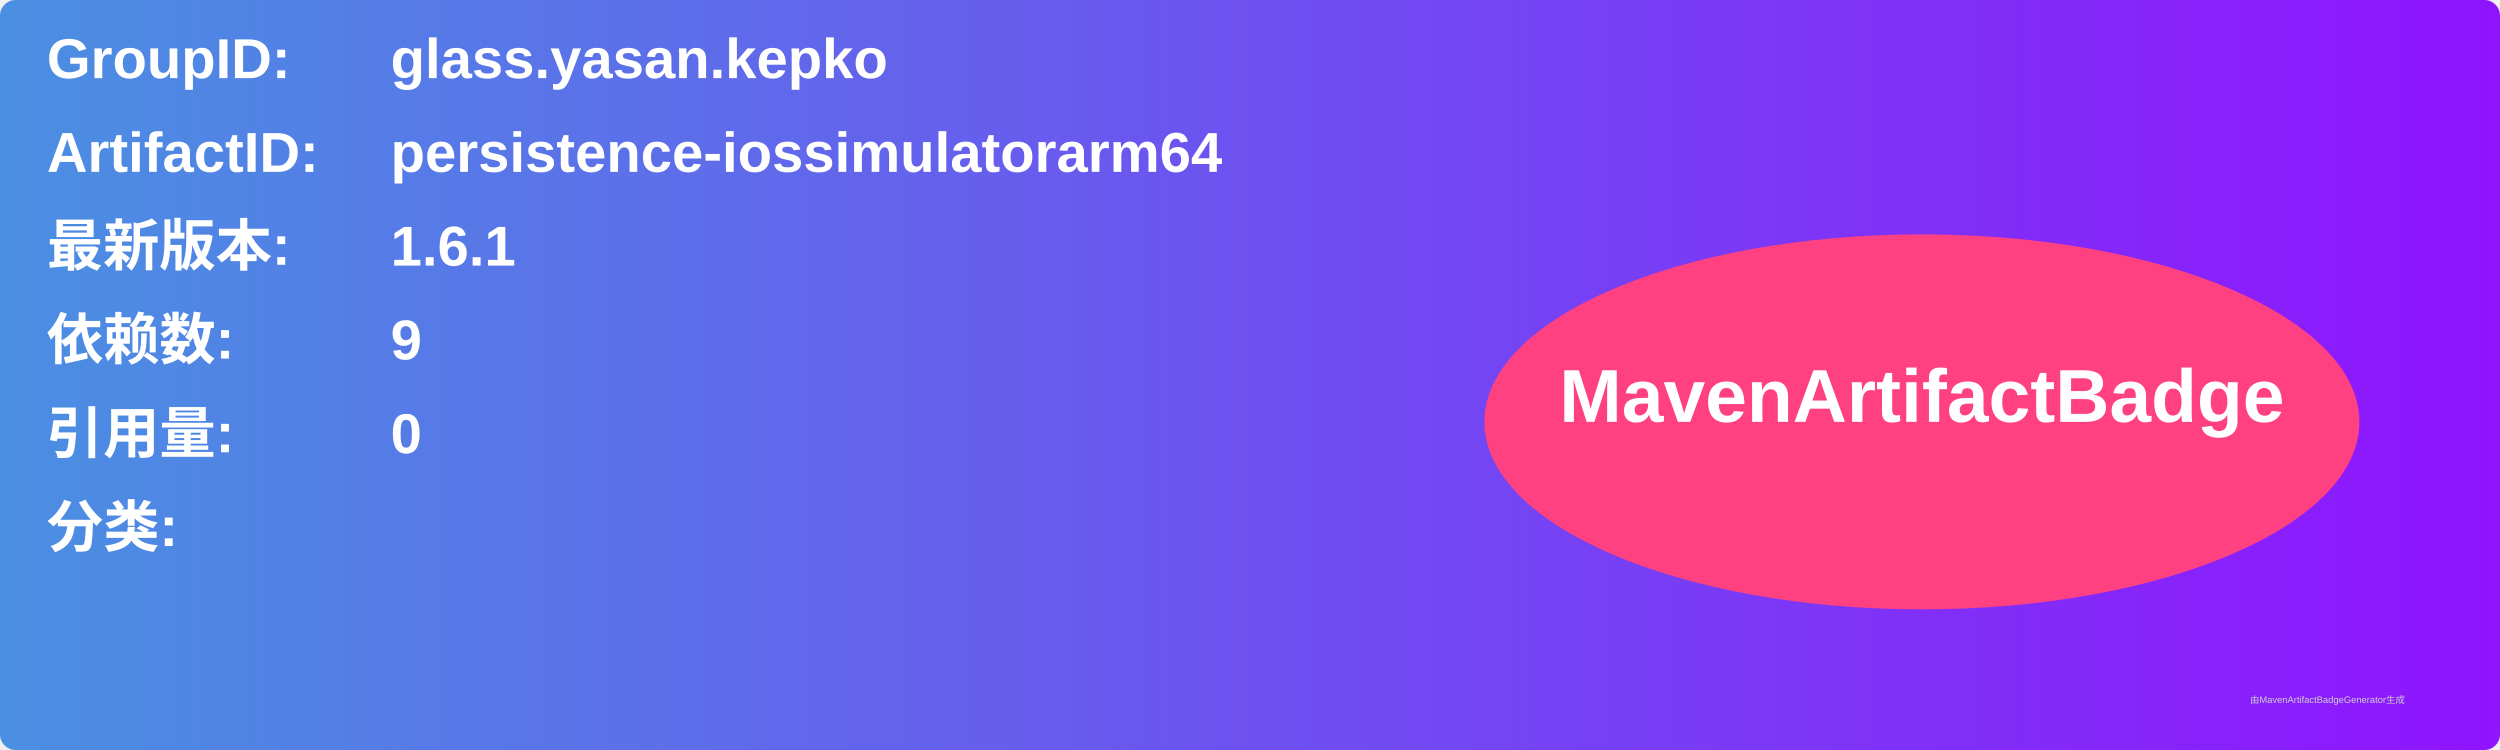
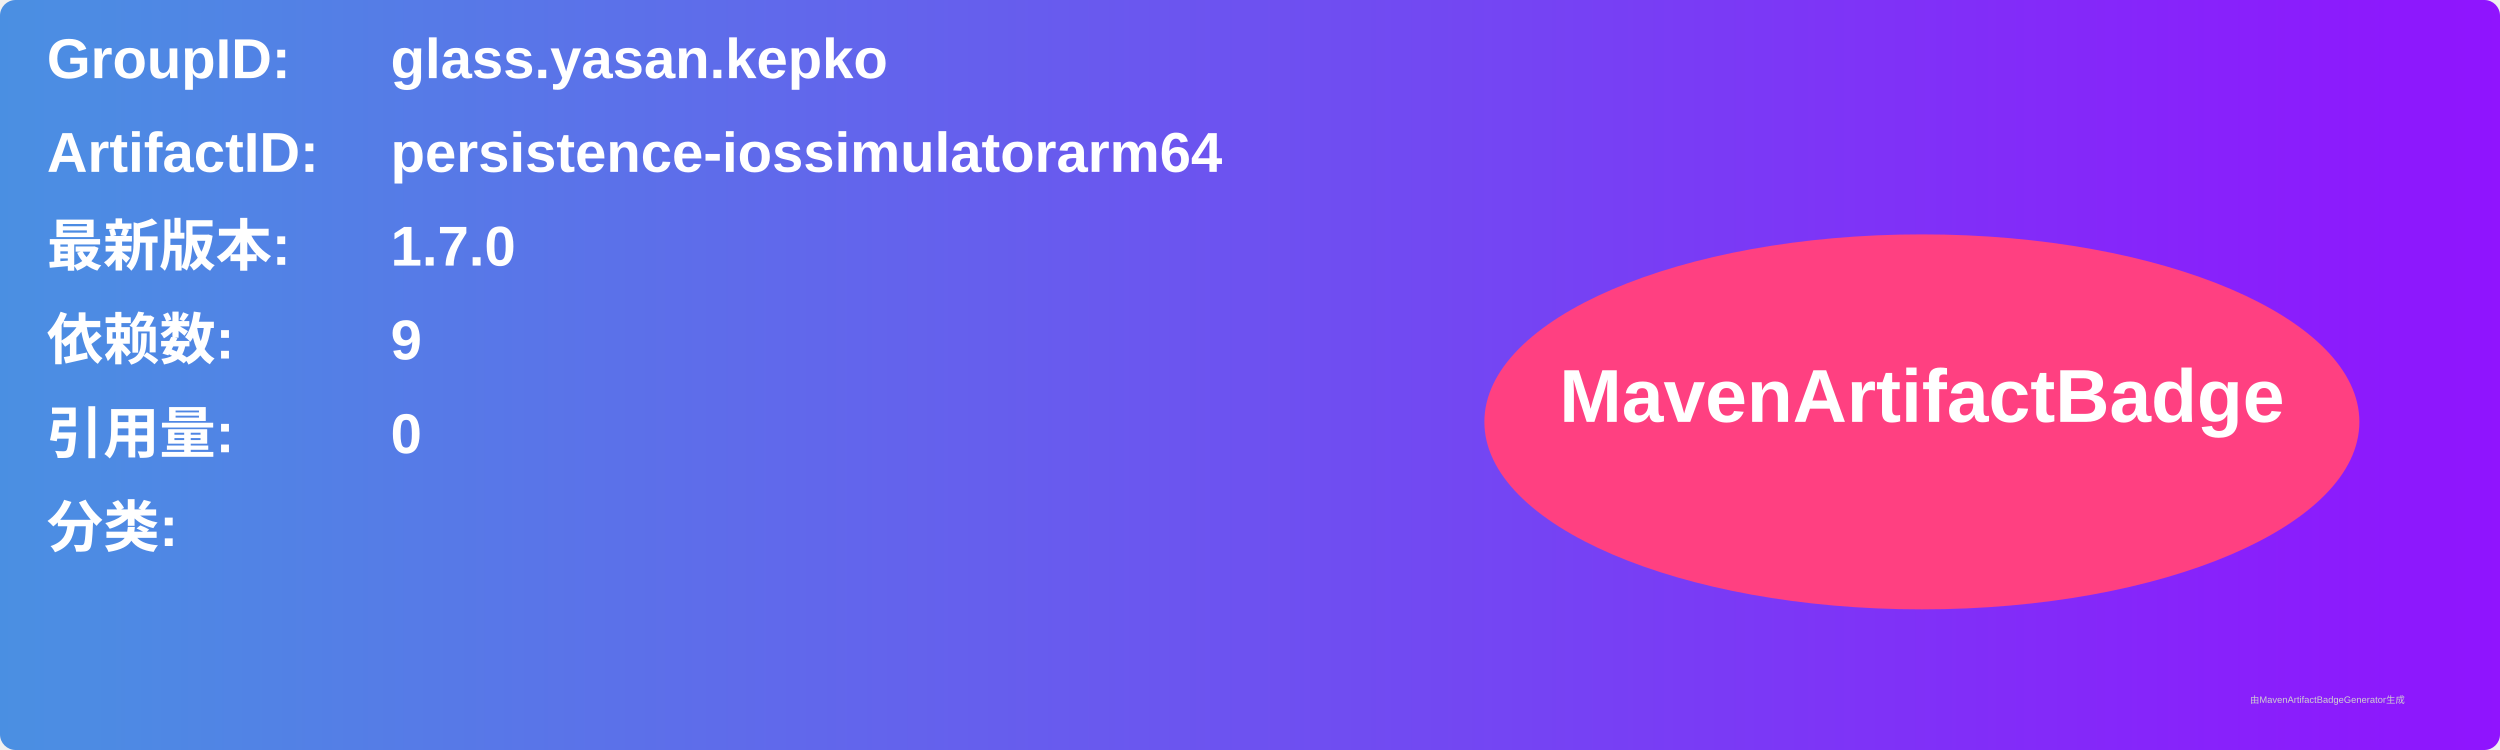
<svg xmlns="http://www.w3.org/2000/svg" width="800" height="240" viewBox="0 0 800 240">
  <linearGradient id="grad" x1="0%" y1="0%" x2="100%" y2="0%">
    <stop offset="0%" stop-color="#4a90e2" />
    <stop offset="100%" stop-color="#9013fe" />
  </linearGradient>
  <rect width="100%" height="100%" rx="5" ry="5" fill="url(#grad)" />
  <g transform="translate(15, 15)">
    <text x="0" y="10" font-family="Arial" font-size="18" fill="white" font-weight="bold" width="260">GroupID:</text>
    <text x="110" y="10" font-family="Arial" font-size="18" fill="white" font-weight="bold" width="460">glass.yasan.kepko</text>
    <text x="0" y="40" font-family="Arial" font-size="18" fill="white" font-weight="bold" width="260">ArtifactID:</text>
    <text x="110" y="40" font-family="Arial" font-size="18" fill="white" font-weight="bold" width="460">persistence-iossimulatorarm64</text>
    <text x="0" y="70" font-family="Arial" font-size="18" fill="white" font-weight="bold">最新版本:</text>
    <text x="110" y="70" font-family="Arial" font-size="18" fill="white" font-weight="bold">
-       <tspan font-weight="bold">1.6.1</tspan>
+       <tspan font-weight="bold">1.7.0</tspan>
    </text>
    <text x="0" y="100" font-family="Arial" font-size="18" fill="white" font-weight="bold">依赖数: </text>
    <text x="110" y="100" font-family="Arial" font-size="18" fill="white">
      <tspan font-weight="bold">9</tspan>
    </text>
    <text x="0" y="130" font-family="Arial" font-size="18" fill="white" font-weight="bold">引用量: </text>
    <text x="110" y="130" font-family="Arial" font-size="18" fill="white">
      <tspan font-weight="bold">0</tspan>
    </text>
    <text x="0" y="160" font-family="Arial" font-size="18" fill="white" font-weight="bold">分类:</text>
    <text x="10" y="190" font-family="Arial" font-size="10" fill="white">
      <tspan font-weight="bold" />
    </text>
    <ellipse cx="600" cy="120" rx="140" ry="60" fill="#ff4081" />
    <text x="600" y="120" text-anchor="middle" font-family="Arial" font-size="24" fill="white" font-weight="bold">MavenArtifactBadge</text>
  </g>
  <text x="720" y="225" font-family="Arial" font-size="3" fill="#d0d0d0">由MavenArtifactBadgeGenerator生成</text>
</svg>
